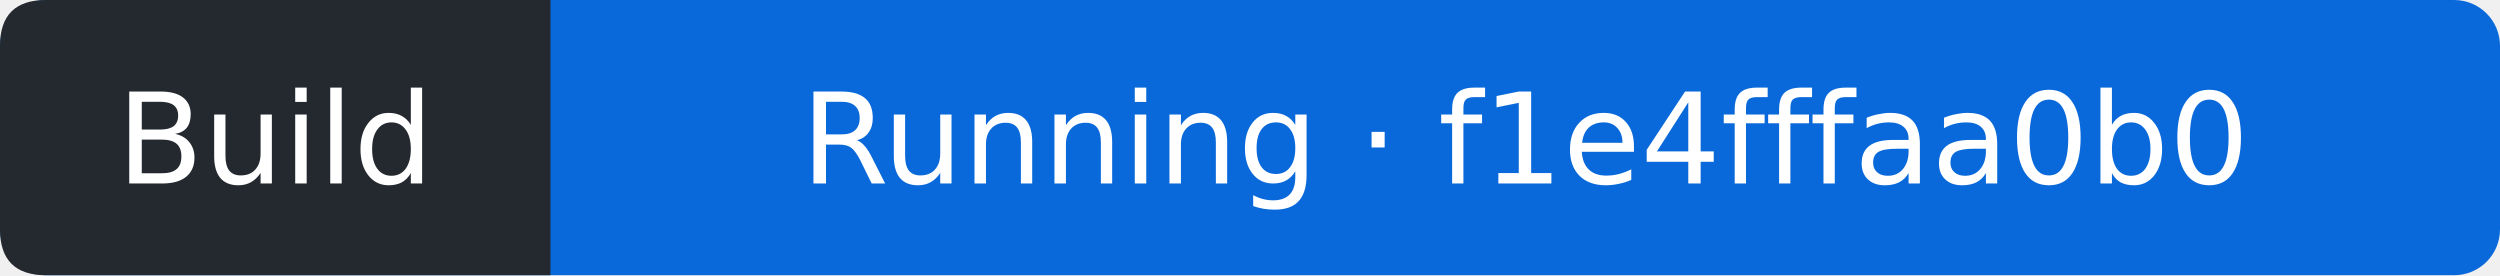
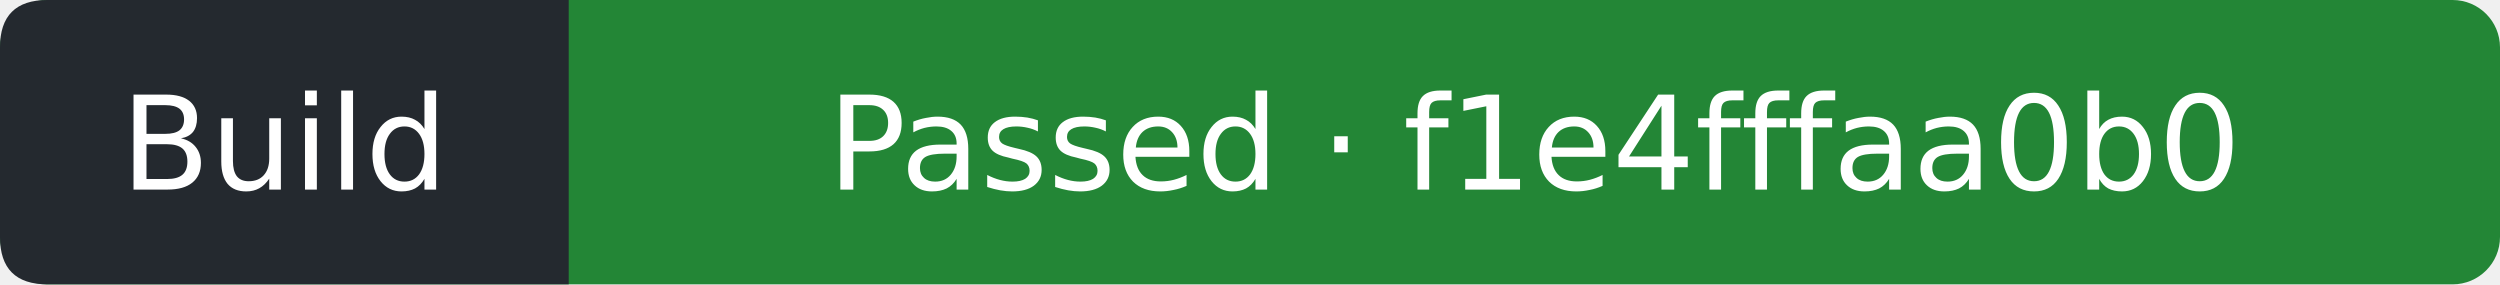
- <svg xmlns="http://www.w3.org/2000/svg" width="218" height="24" viewBox="0 0 218 24" role="img" aria-label="Build: Running; covered commit f1e4fffaa0b034a450467c25c1c550e37b934496; observed 2026-10-22T22:47:36Z">
-   <rect width="218" height="24" rx="4" fill="#0969da" />
+ <svg xmlns="http://www.w3.org/2000/svg" width="211" height="24" viewBox="0 0 211 24" role="img" aria-label="Build: Passed; covered commit f1e4fffaa0b034a450467c25c1c550e37b934496; observed 2026-10-22T22:50:00Z">
+   <rect width="211" height="24" rx="4" fill="#238636" />
  <path d="M4 0H48V24H4Q0 24 0 20V4Q0 0 4 0" fill="#24292f" />
  <g fill="#fff" text-anchor="middle" font-family="Verdana,DejaVu Sans,sans-serif" font-size="11">
    <text x="24" y="16">Build</text>
-     <text x="133" y="16">Running · f1e4fffaa0b0</text>
+     <text x="129.5" y="16">Passed · f1e4fffaa0b0</text>
  </g>
</svg>
